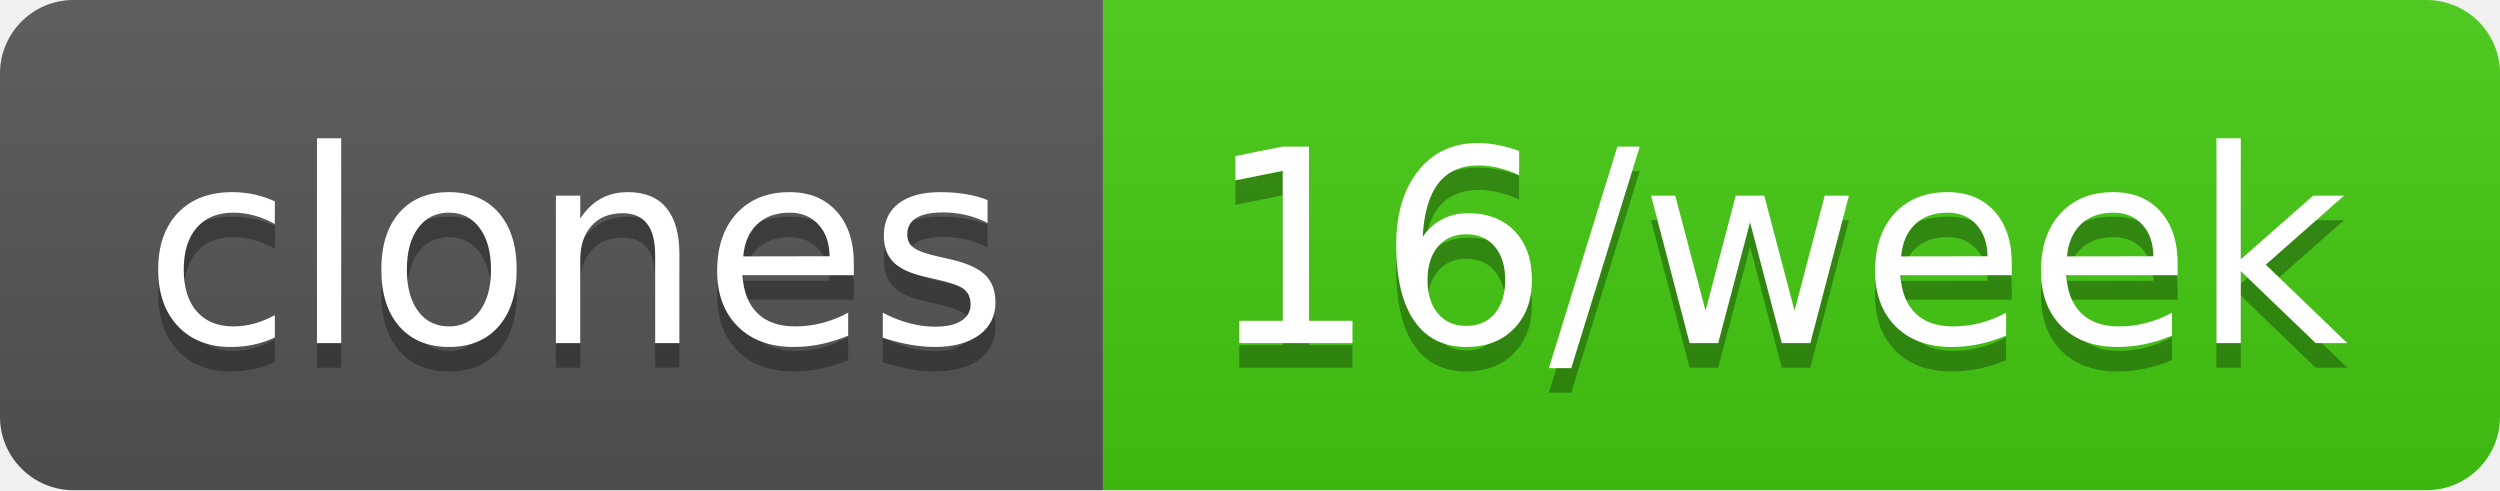
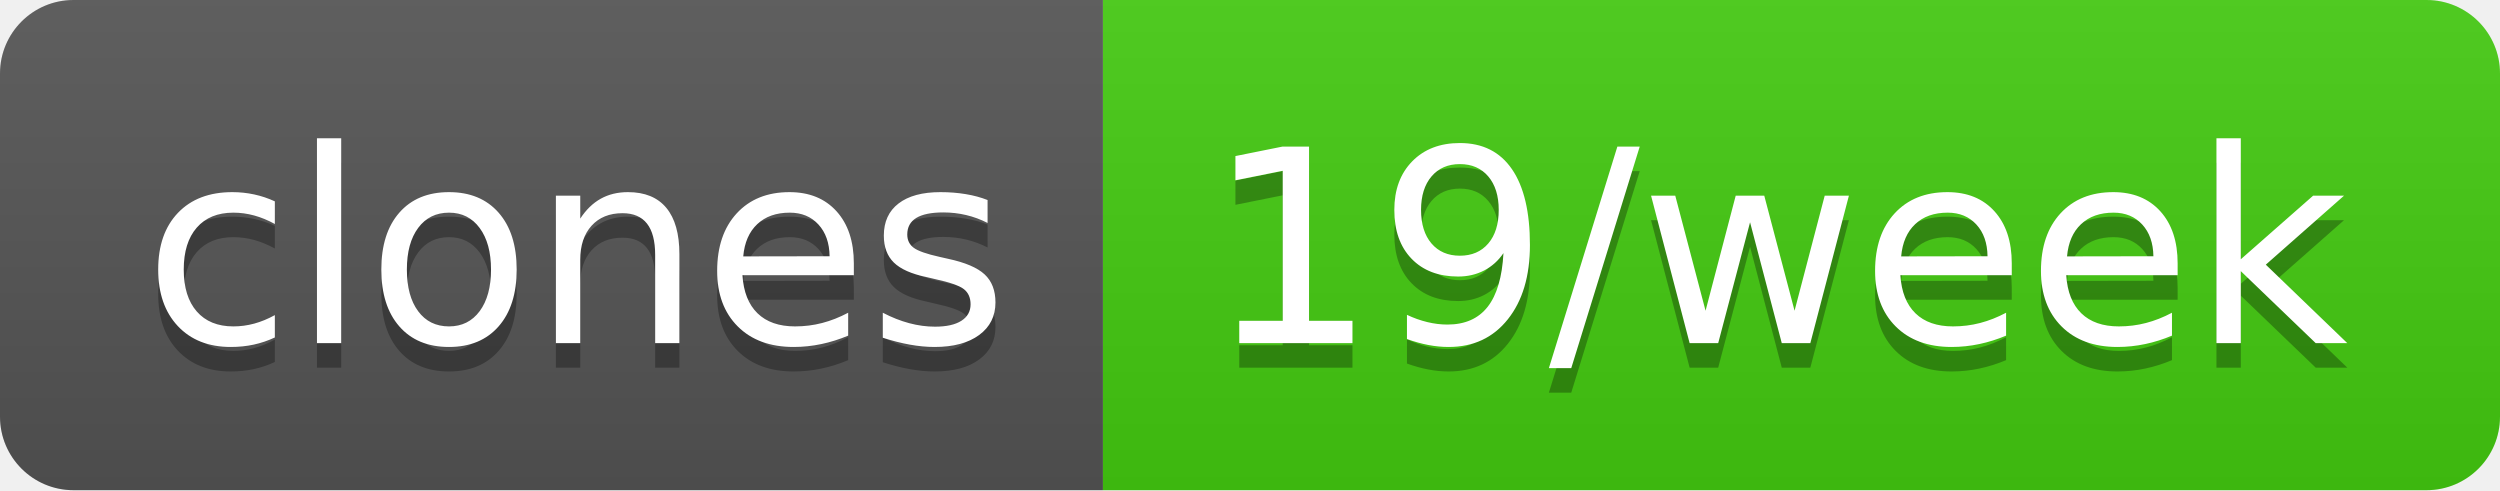
- <svg xmlns="http://www.w3.org/2000/svg" width="102" height="20" role="img" aria-label="clones: 16/week">
+ <svg xmlns="http://www.w3.org/2000/svg" width="102" height="20" role="img" aria-label="clones: 19/week">
  <linearGradient id="s" x2="0" y2="100%">
    <stop offset="0" stop-color="#bbb" stop-opacity=".1" />
    <stop offset="1" stop-opacity=".1" />
  </linearGradient>
  <clipPath id="r">
    <rect width="102" height="20" rx="3" fill="#fff" />
  </clipPath>
  <g clip-path="url(#r)">
    <rect width="45" height="20" fill="#555" />
    <rect x="45" width="57" height="20" fill="#4c1" />
    <rect width="102" height="20" fill="url(#s)" />
  </g>
  <g fill="#fff" text-anchor="middle" font-family="Verdana,Geneva,DejaVu Sans,sans-serif" text-rendering="geometricPrecision" font-size="110">
    <text aria-hidden="true" x="235" y="150" fill="#010101" fill-opacity=".3" transform="scale(.1)" textLength="350">clones</text>
    <text x="235" y="140" transform="scale(.1)" fill="#fff" textLength="350">clones</text>
-     <text aria-hidden="true" x="725" y="150" fill="#010101" fill-opacity=".3" transform="scale(.1)" textLength="470">16/week</text>
-     <text x="725" y="140" transform="scale(.1)" fill="#fff" textLength="470">16/week</text>
+     <text aria-hidden="true" x="725" y="150" fill="#010101" fill-opacity=".3" transform="scale(.1)" textLength="470">19/week</text>
+     <text x="725" y="140" transform="scale(.1)" fill="#fff" textLength="470">19/week</text>
  </g>
</svg>
